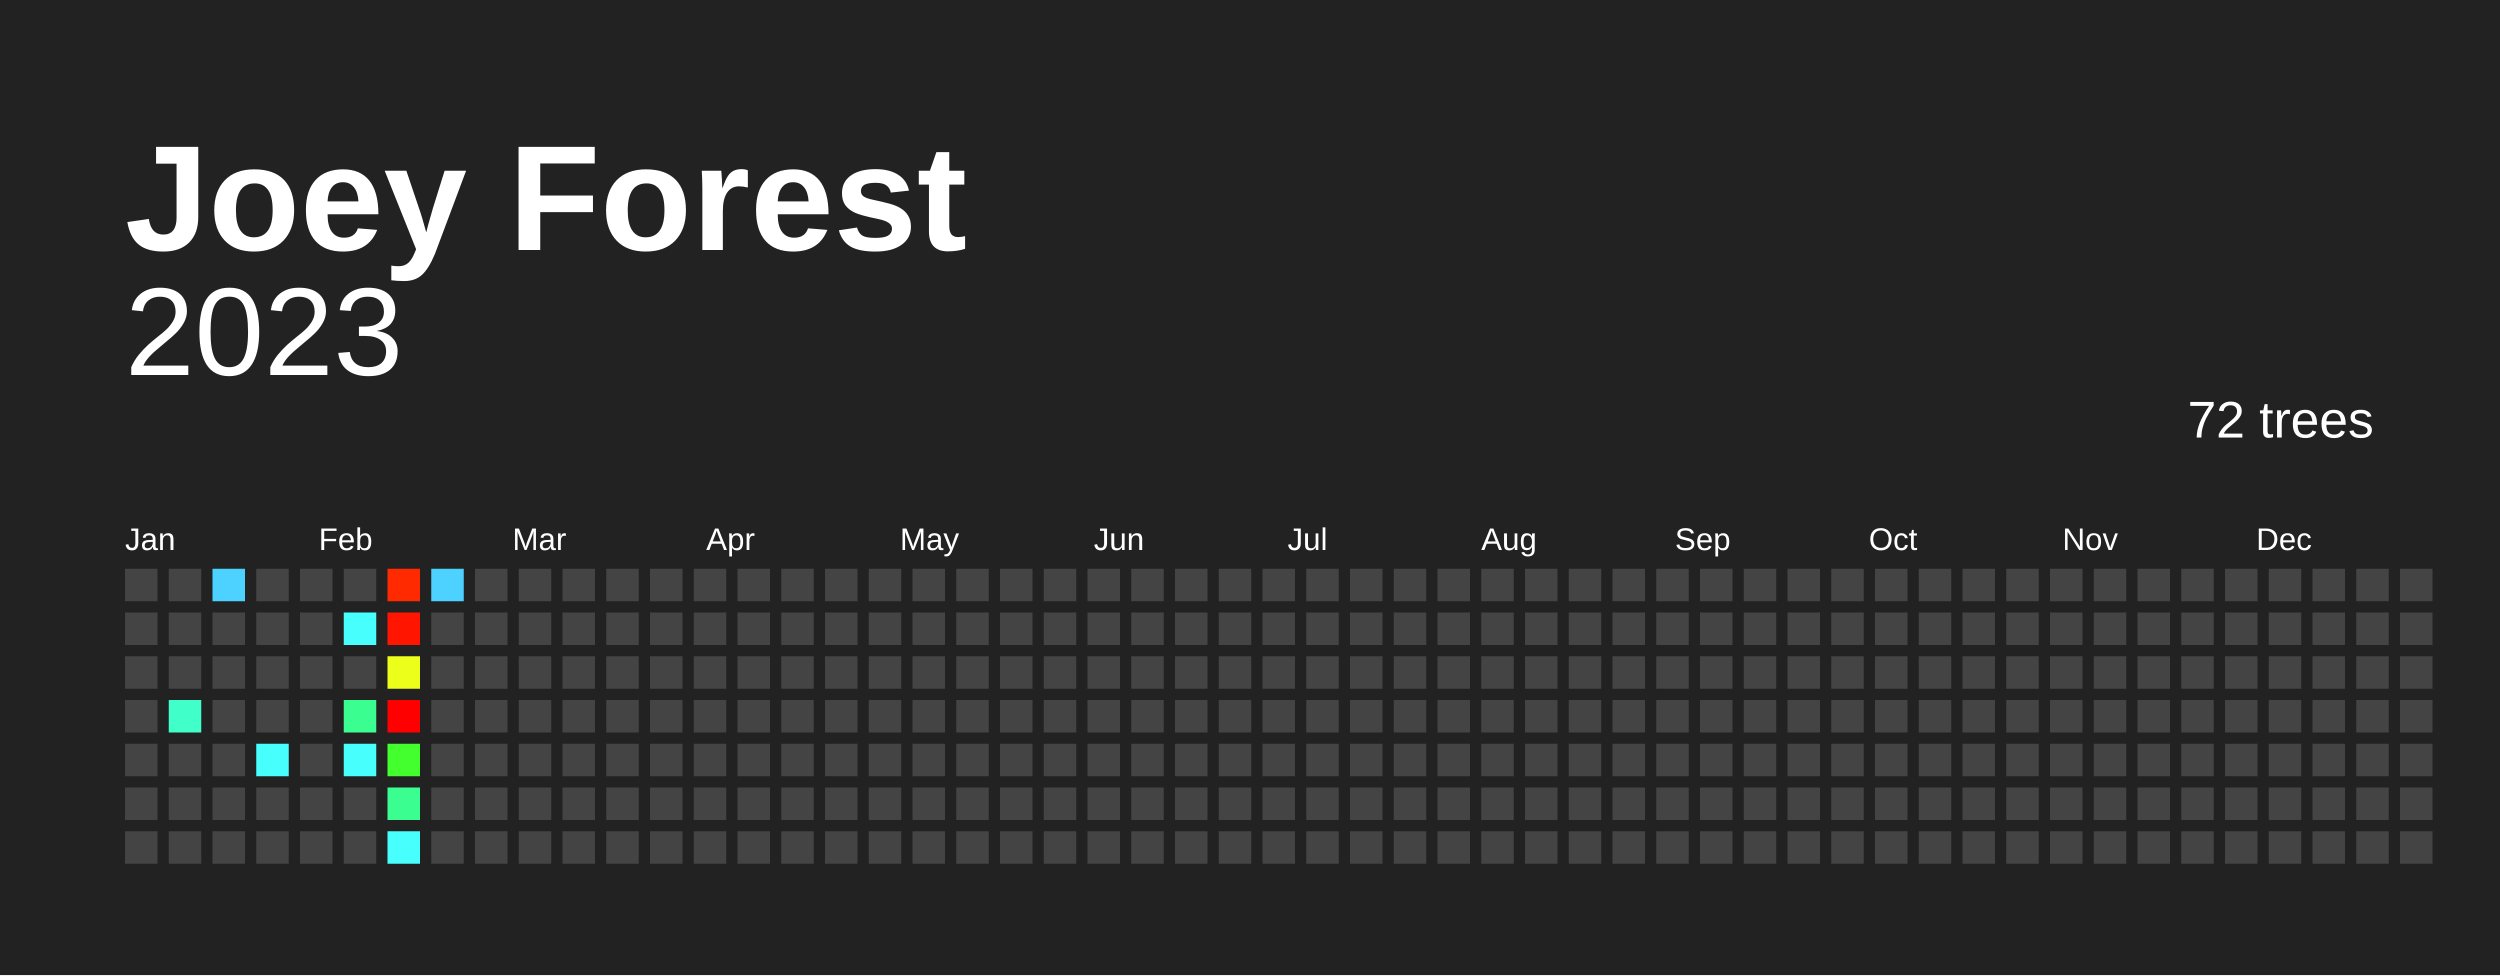
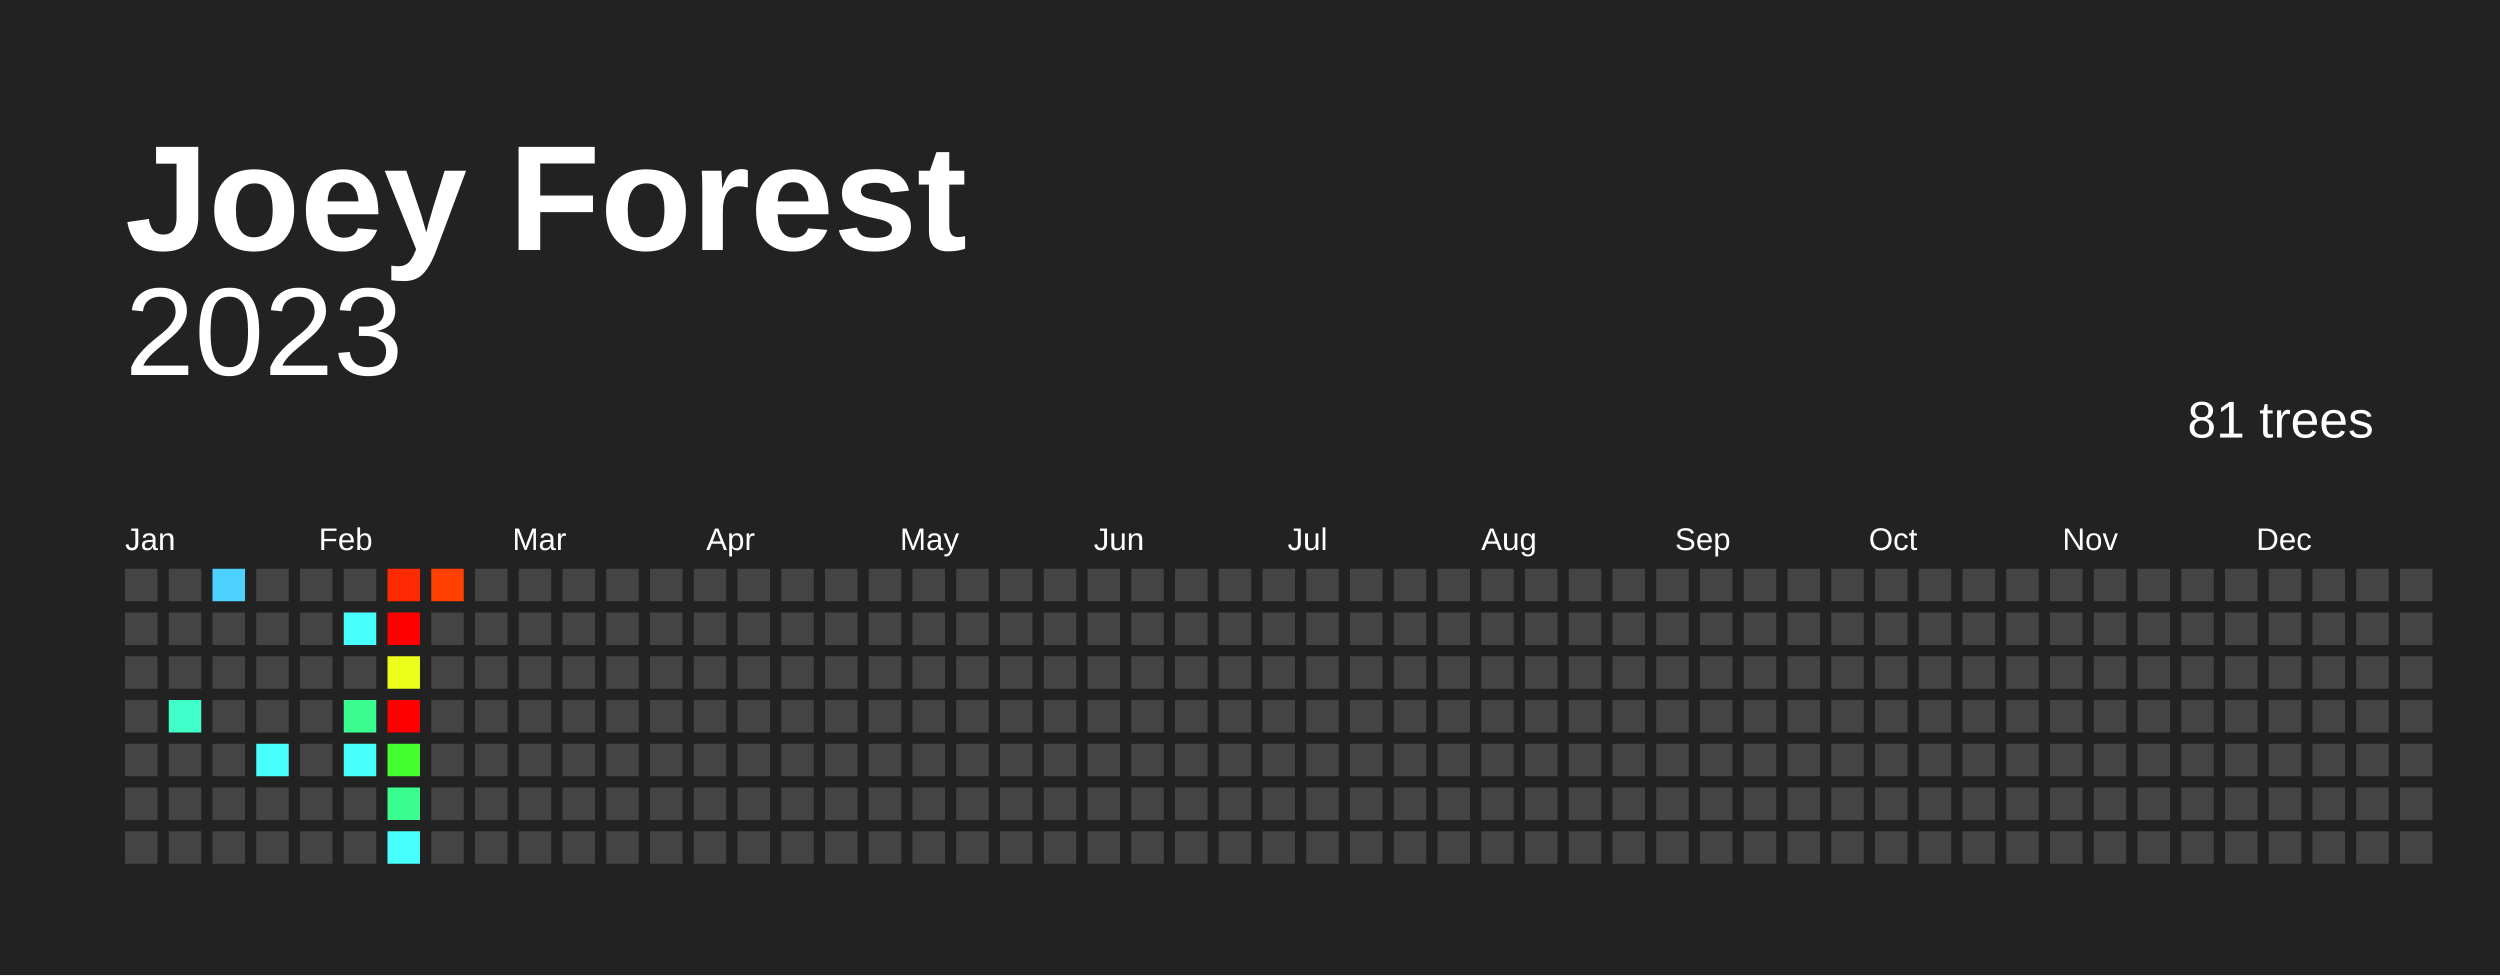
<svg xmlns="http://www.w3.org/2000/svg" baseProfile="full" height="78mm" version="1.1" viewBox="0,0,200,78" width="200mm">
  <defs />
  <rect fill="#222222" height="78" width="200" x="0" y="0" />
  <text fill="#FFFFFF" style="font-size:12px; font-family:Arial; font-weight:bold;" x="10" y="20">Joey Forest</text>
  <text alignment-baseline="hanging" fill="#FFFFFF" style="font-size:10.0px; font-family:Arial;" x="10" y="30">2023</text>
-   <text alignment-baseline="hanging" fill="#FFFFFF" style="font-size:4.125px; font-family:Arial;" x="175" y="35">72 trees</text>
+   <text alignment-baseline="hanging" fill="#FFFFFF" style="font-size:4.125px; font-family:Arial;" x="175" y="35">81 trees</text>
  <text fill="#FFFFFF" style="font-size:2.5px; font-family:Arial" x="10.0" y="44">Jan</text>
  <text fill="#FFFFFF" style="font-size:2.5px; font-family:Arial" x="25.5" y="44">Feb</text>
  <text fill="#FFFFFF" style="font-size:2.5px; font-family:Arial" x="41.0" y="44">Mar</text>
  <text fill="#FFFFFF" style="font-size:2.5px; font-family:Arial" x="56.5" y="44">Apr</text>
  <text fill="#FFFFFF" style="font-size:2.5px; font-family:Arial" x="72.0" y="44">May</text>
  <text fill="#FFFFFF" style="font-size:2.5px; font-family:Arial" x="87.5" y="44">Jun</text>
  <text fill="#FFFFFF" style="font-size:2.5px; font-family:Arial" x="103.0" y="44">Jul</text>
  <text fill="#FFFFFF" style="font-size:2.5px; font-family:Arial" x="118.5" y="44">Aug</text>
  <text fill="#FFFFFF" style="font-size:2.5px; font-family:Arial" x="134.0" y="44">Sep</text>
  <text fill="#FFFFFF" style="font-size:2.5px; font-family:Arial" x="149.5" y="44">Oct</text>
  <text fill="#FFFFFF" style="font-size:2.5px; font-family:Arial" x="165.0" y="44">Nov</text>
  <text fill="#FFFFFF" style="font-size:2.5px; font-family:Arial" x="180.5" y="44">Dec</text>
  <rect fill="#444444" height="2.6" width="2.6" x="10.0" y="45.5" />
  <rect fill="#444444" height="2.6" width="2.6" x="10.0" y="49.0" />
  <rect fill="#444444" height="2.6" width="2.6" x="10.0" y="52.5" />
  <rect fill="#444444" height="2.6" width="2.6" x="10.0" y="56.0" />
  <rect fill="#444444" height="2.6" width="2.6" x="10.0" y="59.5" />
  <rect fill="#444444" height="2.6" width="2.6" x="10.0" y="63.0" />
  <rect fill="#444444" height="2.6" width="2.6" x="10.0" y="66.5" />
  <rect fill="#444444" height="2.6" width="2.6" x="13.5" y="45.5" />
  <rect fill="#444444" height="2.6" width="2.6" x="13.5" y="49.0" />
  <rect fill="#444444" height="2.6" width="2.6" x="13.5" y="52.5" />
  <rect fill="#40ffc8" height="2.6" width="2.6" x="13.5" y="56.0" />
  <rect fill="#444444" height="2.6" width="2.6" x="13.5" y="59.5" />
  <rect fill="#444444" height="2.6" width="2.6" x="13.5" y="63.0" />
  <rect fill="#444444" height="2.6" width="2.6" x="13.5" y="66.5" />
  <rect fill="#4dd2ff" height="2.6" width="2.6" x="17.0" y="45.5" />
  <rect fill="#444444" height="2.6" width="2.6" x="17.0" y="49.0" />
  <rect fill="#444444" height="2.6" width="2.6" x="17.0" y="52.5" />
  <rect fill="#444444" height="2.6" width="2.6" x="17.0" y="56.0" />
  <rect fill="#444444" height="2.6" width="2.6" x="17.0" y="59.5" />
  <rect fill="#444444" height="2.6" width="2.6" x="17.0" y="63.0" />
  <rect fill="#444444" height="2.6" width="2.6" x="17.0" y="66.5" />
  <rect fill="#444444" height="2.6" width="2.6" x="20.5" y="45.5" />
  <rect fill="#444444" height="2.6" width="2.6" x="20.5" y="49.0" />
  <rect fill="#444444" height="2.6" width="2.6" x="20.5" y="52.5" />
  <rect fill="#444444" height="2.6" width="2.6" x="20.5" y="56.0" />
  <rect fill="#47fffc" height="2.6" width="2.6" x="20.5" y="59.5" />
  <rect fill="#444444" height="2.6" width="2.6" x="20.5" y="63.0" />
  <rect fill="#444444" height="2.6" width="2.6" x="20.5" y="66.5" />
  <rect fill="#444444" height="2.6" width="2.6" x="24.0" y="45.5" />
  <rect fill="#444444" height="2.6" width="2.6" x="24.0" y="49.0" />
  <rect fill="#444444" height="2.6" width="2.6" x="24.0" y="52.5" />
  <rect fill="#444444" height="2.6" width="2.6" x="24.0" y="56.0" />
  <rect fill="#444444" height="2.6" width="2.6" x="24.0" y="59.5" />
  <rect fill="#444444" height="2.6" width="2.6" x="24.0" y="63.0" />
  <rect fill="#444444" height="2.6" width="2.6" x="24.0" y="66.5" />
  <rect fill="#444444" height="2.6" width="2.6" x="27.5" y="45.5" />
  <rect fill="#47fffc" height="2.6" width="2.6" x="27.5" y="49.0" />
  <rect fill="#444444" height="2.6" width="2.6" x="27.5" y="52.5" />
  <rect fill="#3aff90" height="2.6" width="2.6" x="27.5" y="56.0" />
  <rect fill="#47fffc" height="2.6" width="2.6" x="27.5" y="59.5" />
  <rect fill="#444444" height="2.6" width="2.6" x="27.5" y="63.0" />
  <rect fill="#444444" height="2.6" width="2.6" x="27.5" y="66.5" />
  <rect fill="#ff2a00" height="2.6" width="2.6" x="31.0" y="45.5" />
-   <rect fill="#ff1500" height="2.6" width="2.6" x="31.0" y="49.0" />
+   <rect fill="red" height="2.6" width="2.6" x="31.0" y="49.0" />
  <rect fill="#ecff1a" height="2.6" width="2.6" x="31.0" y="52.5" />
  <rect fill="red" height="2.6" width="2.6" x="31.0" y="56.0" />
  <rect fill="#42ff2d" height="2.6" width="2.6" x="31.0" y="59.5" />
  <rect fill="#3aff90" height="2.6" width="2.6" x="31.0" y="63.0" />
  <rect fill="#47fffc" height="2.6" width="2.6" x="31.0" y="66.5" />
-   <rect fill="#4dd2ff" height="2.6" width="2.6" x="34.5" y="45.5" />
+   <rect fill="#ff4000" height="2.6" width="2.6" x="34.5" y="45.5" />
  <rect fill="#444444" height="2.6" width="2.6" x="34.5" y="49.0" />
  <rect fill="#444444" height="2.6" width="2.6" x="34.5" y="52.5" />
  <rect fill="#444444" height="2.6" width="2.6" x="34.5" y="56.0" />
  <rect fill="#444444" height="2.6" width="2.6" x="34.5" y="59.5" />
  <rect fill="#444444" height="2.6" width="2.6" x="34.5" y="63.0" />
  <rect fill="#444444" height="2.6" width="2.6" x="34.5" y="66.5" />
  <rect fill="#444444" height="2.6" width="2.6" x="38.0" y="45.5" />
  <rect fill="#444444" height="2.6" width="2.6" x="38.0" y="49.0" />
  <rect fill="#444444" height="2.6" width="2.6" x="38.0" y="52.5" />
  <rect fill="#444444" height="2.6" width="2.6" x="38.0" y="56.0" />
  <rect fill="#444444" height="2.6" width="2.6" x="38.0" y="59.5" />
  <rect fill="#444444" height="2.6" width="2.6" x="38.0" y="63.0" />
  <rect fill="#444444" height="2.6" width="2.6" x="38.0" y="66.5" />
  <rect fill="#444444" height="2.6" width="2.6" x="41.5" y="45.5" />
  <rect fill="#444444" height="2.6" width="2.6" x="41.5" y="49.0" />
  <rect fill="#444444" height="2.6" width="2.6" x="41.5" y="52.5" />
  <rect fill="#444444" height="2.6" width="2.6" x="41.5" y="56.0" />
  <rect fill="#444444" height="2.6" width="2.6" x="41.5" y="59.5" />
  <rect fill="#444444" height="2.6" width="2.6" x="41.5" y="63.0" />
  <rect fill="#444444" height="2.6" width="2.6" x="41.5" y="66.5" />
  <rect fill="#444444" height="2.6" width="2.6" x="45.0" y="45.5" />
  <rect fill="#444444" height="2.6" width="2.6" x="45.0" y="49.0" />
  <rect fill="#444444" height="2.6" width="2.6" x="45.0" y="52.5" />
  <rect fill="#444444" height="2.6" width="2.6" x="45.0" y="56.0" />
  <rect fill="#444444" height="2.6" width="2.6" x="45.0" y="59.5" />
  <rect fill="#444444" height="2.6" width="2.6" x="45.0" y="63.0" />
  <rect fill="#444444" height="2.6" width="2.6" x="45.0" y="66.5" />
  <rect fill="#444444" height="2.6" width="2.6" x="48.5" y="45.5" />
  <rect fill="#444444" height="2.6" width="2.6" x="48.5" y="49.0" />
  <rect fill="#444444" height="2.6" width="2.6" x="48.5" y="52.5" />
  <rect fill="#444444" height="2.6" width="2.6" x="48.5" y="56.0" />
  <rect fill="#444444" height="2.6" width="2.6" x="48.5" y="59.5" />
  <rect fill="#444444" height="2.6" width="2.6" x="48.5" y="63.0" />
  <rect fill="#444444" height="2.6" width="2.6" x="48.5" y="66.5" />
  <rect fill="#444444" height="2.6" width="2.6" x="52.0" y="45.5" />
  <rect fill="#444444" height="2.6" width="2.6" x="52.0" y="49.0" />
  <rect fill="#444444" height="2.6" width="2.6" x="52.0" y="52.5" />
  <rect fill="#444444" height="2.6" width="2.6" x="52.0" y="56.0" />
  <rect fill="#444444" height="2.6" width="2.6" x="52.0" y="59.5" />
  <rect fill="#444444" height="2.6" width="2.6" x="52.0" y="63.0" />
  <rect fill="#444444" height="2.6" width="2.6" x="52.0" y="66.5" />
  <rect fill="#444444" height="2.6" width="2.6" x="55.5" y="45.5" />
  <rect fill="#444444" height="2.6" width="2.6" x="55.5" y="49.0" />
  <rect fill="#444444" height="2.6" width="2.6" x="55.5" y="52.5" />
  <rect fill="#444444" height="2.6" width="2.6" x="55.5" y="56.0" />
  <rect fill="#444444" height="2.6" width="2.6" x="55.5" y="59.5" />
  <rect fill="#444444" height="2.6" width="2.6" x="55.5" y="63.0" />
  <rect fill="#444444" height="2.6" width="2.6" x="55.5" y="66.5" />
  <rect fill="#444444" height="2.6" width="2.6" x="59.0" y="45.5" />
  <rect fill="#444444" height="2.6" width="2.6" x="59.0" y="49.0" />
  <rect fill="#444444" height="2.6" width="2.6" x="59.0" y="52.5" />
  <rect fill="#444444" height="2.6" width="2.6" x="59.0" y="56.0" />
  <rect fill="#444444" height="2.6" width="2.6" x="59.0" y="59.5" />
  <rect fill="#444444" height="2.6" width="2.6" x="59.0" y="63.0" />
  <rect fill="#444444" height="2.6" width="2.6" x="59.0" y="66.5" />
  <rect fill="#444444" height="2.6" width="2.6" x="62.5" y="45.5" />
  <rect fill="#444444" height="2.6" width="2.6" x="62.5" y="49.0" />
  <rect fill="#444444" height="2.6" width="2.6" x="62.5" y="52.5" />
  <rect fill="#444444" height="2.6" width="2.6" x="62.5" y="56.0" />
  <rect fill="#444444" height="2.6" width="2.6" x="62.5" y="59.5" />
  <rect fill="#444444" height="2.6" width="2.6" x="62.5" y="63.0" />
  <rect fill="#444444" height="2.6" width="2.6" x="62.5" y="66.5" />
  <rect fill="#444444" height="2.6" width="2.6" x="66.0" y="45.5" />
  <rect fill="#444444" height="2.6" width="2.6" x="66.0" y="49.0" />
  <rect fill="#444444" height="2.6" width="2.6" x="66.0" y="52.5" />
  <rect fill="#444444" height="2.6" width="2.6" x="66.0" y="56.0" />
  <rect fill="#444444" height="2.6" width="2.6" x="66.0" y="59.5" />
  <rect fill="#444444" height="2.6" width="2.6" x="66.0" y="63.0" />
  <rect fill="#444444" height="2.6" width="2.6" x="66.0" y="66.5" />
  <rect fill="#444444" height="2.6" width="2.6" x="69.5" y="45.5" />
  <rect fill="#444444" height="2.6" width="2.6" x="69.5" y="49.0" />
  <rect fill="#444444" height="2.6" width="2.6" x="69.5" y="52.5" />
  <rect fill="#444444" height="2.6" width="2.6" x="69.5" y="56.0" />
  <rect fill="#444444" height="2.6" width="2.6" x="69.5" y="59.5" />
  <rect fill="#444444" height="2.6" width="2.6" x="69.5" y="63.0" />
  <rect fill="#444444" height="2.6" width="2.6" x="69.5" y="66.5" />
  <rect fill="#444444" height="2.6" width="2.6" x="73.0" y="45.5" />
  <rect fill="#444444" height="2.6" width="2.6" x="73.0" y="49.0" />
  <rect fill="#444444" height="2.6" width="2.6" x="73.0" y="52.5" />
  <rect fill="#444444" height="2.6" width="2.6" x="73.0" y="56.0" />
  <rect fill="#444444" height="2.6" width="2.6" x="73.0" y="59.5" />
  <rect fill="#444444" height="2.6" width="2.6" x="73.0" y="63.0" />
  <rect fill="#444444" height="2.6" width="2.6" x="73.0" y="66.5" />
  <rect fill="#444444" height="2.6" width="2.6" x="76.5" y="45.5" />
  <rect fill="#444444" height="2.6" width="2.6" x="76.5" y="49.0" />
  <rect fill="#444444" height="2.6" width="2.6" x="76.5" y="52.5" />
  <rect fill="#444444" height="2.6" width="2.6" x="76.5" y="56.0" />
  <rect fill="#444444" height="2.6" width="2.6" x="76.5" y="59.5" />
  <rect fill="#444444" height="2.6" width="2.6" x="76.5" y="63.0" />
  <rect fill="#444444" height="2.6" width="2.6" x="76.5" y="66.5" />
  <rect fill="#444444" height="2.6" width="2.6" x="80.0" y="45.5" />
  <rect fill="#444444" height="2.6" width="2.6" x="80.0" y="49.0" />
  <rect fill="#444444" height="2.6" width="2.6" x="80.0" y="52.5" />
  <rect fill="#444444" height="2.6" width="2.6" x="80.0" y="56.0" />
  <rect fill="#444444" height="2.6" width="2.6" x="80.0" y="59.5" />
  <rect fill="#444444" height="2.6" width="2.6" x="80.0" y="63.0" />
  <rect fill="#444444" height="2.6" width="2.6" x="80.0" y="66.5" />
  <rect fill="#444444" height="2.6" width="2.6" x="83.5" y="45.5" />
  <rect fill="#444444" height="2.6" width="2.6" x="83.5" y="49.0" />
  <rect fill="#444444" height="2.6" width="2.6" x="83.5" y="52.5" />
  <rect fill="#444444" height="2.6" width="2.6" x="83.5" y="56.0" />
  <rect fill="#444444" height="2.6" width="2.6" x="83.5" y="59.5" />
  <rect fill="#444444" height="2.6" width="2.6" x="83.5" y="63.0" />
  <rect fill="#444444" height="2.6" width="2.6" x="83.5" y="66.5" />
  <rect fill="#444444" height="2.6" width="2.6" x="87.0" y="45.5" />
  <rect fill="#444444" height="2.6" width="2.6" x="87.0" y="49.0" />
  <rect fill="#444444" height="2.6" width="2.6" x="87.0" y="52.5" />
  <rect fill="#444444" height="2.6" width="2.6" x="87.0" y="56.0" />
  <rect fill="#444444" height="2.6" width="2.6" x="87.0" y="59.5" />
  <rect fill="#444444" height="2.6" width="2.6" x="87.0" y="63.0" />
  <rect fill="#444444" height="2.6" width="2.6" x="87.0" y="66.5" />
  <rect fill="#444444" height="2.6" width="2.6" x="90.5" y="45.5" />
  <rect fill="#444444" height="2.6" width="2.6" x="90.5" y="49.0" />
  <rect fill="#444444" height="2.6" width="2.6" x="90.5" y="52.5" />
  <rect fill="#444444" height="2.6" width="2.6" x="90.5" y="56.0" />
  <rect fill="#444444" height="2.6" width="2.6" x="90.5" y="59.5" />
  <rect fill="#444444" height="2.6" width="2.6" x="90.5" y="63.0" />
  <rect fill="#444444" height="2.6" width="2.6" x="90.5" y="66.5" />
  <rect fill="#444444" height="2.6" width="2.6" x="94.0" y="45.5" />
  <rect fill="#444444" height="2.6" width="2.6" x="94.0" y="49.0" />
  <rect fill="#444444" height="2.6" width="2.6" x="94.0" y="52.5" />
  <rect fill="#444444" height="2.6" width="2.6" x="94.0" y="56.0" />
  <rect fill="#444444" height="2.6" width="2.6" x="94.0" y="59.5" />
  <rect fill="#444444" height="2.6" width="2.6" x="94.0" y="63.0" />
  <rect fill="#444444" height="2.6" width="2.6" x="94.0" y="66.5" />
  <rect fill="#444444" height="2.6" width="2.6" x="97.5" y="45.5" />
  <rect fill="#444444" height="2.6" width="2.6" x="97.5" y="49.0" />
  <rect fill="#444444" height="2.6" width="2.6" x="97.5" y="52.5" />
  <rect fill="#444444" height="2.6" width="2.6" x="97.5" y="56.0" />
  <rect fill="#444444" height="2.6" width="2.6" x="97.5" y="59.5" />
  <rect fill="#444444" height="2.6" width="2.6" x="97.5" y="63.0" />
  <rect fill="#444444" height="2.6" width="2.6" x="97.5" y="66.5" />
  <rect fill="#444444" height="2.6" width="2.6" x="101.0" y="45.5" />
  <rect fill="#444444" height="2.6" width="2.6" x="101.0" y="49.0" />
  <rect fill="#444444" height="2.6" width="2.6" x="101.0" y="52.5" />
  <rect fill="#444444" height="2.6" width="2.6" x="101.0" y="56.0" />
  <rect fill="#444444" height="2.6" width="2.6" x="101.0" y="59.5" />
  <rect fill="#444444" height="2.6" width="2.6" x="101.0" y="63.0" />
  <rect fill="#444444" height="2.6" width="2.6" x="101.0" y="66.5" />
  <rect fill="#444444" height="2.6" width="2.6" x="104.5" y="45.5" />
  <rect fill="#444444" height="2.6" width="2.6" x="104.5" y="49.0" />
  <rect fill="#444444" height="2.6" width="2.6" x="104.5" y="52.5" />
  <rect fill="#444444" height="2.6" width="2.6" x="104.5" y="56.0" />
  <rect fill="#444444" height="2.6" width="2.6" x="104.5" y="59.5" />
  <rect fill="#444444" height="2.6" width="2.6" x="104.5" y="63.0" />
  <rect fill="#444444" height="2.6" width="2.6" x="104.5" y="66.5" />
  <rect fill="#444444" height="2.6" width="2.6" x="108.0" y="45.5" />
  <rect fill="#444444" height="2.6" width="2.6" x="108.0" y="49.0" />
  <rect fill="#444444" height="2.6" width="2.6" x="108.0" y="52.5" />
  <rect fill="#444444" height="2.6" width="2.6" x="108.0" y="56.0" />
  <rect fill="#444444" height="2.6" width="2.6" x="108.0" y="59.5" />
  <rect fill="#444444" height="2.6" width="2.6" x="108.0" y="63.0" />
  <rect fill="#444444" height="2.6" width="2.6" x="108.0" y="66.5" />
  <rect fill="#444444" height="2.6" width="2.6" x="111.5" y="45.5" />
  <rect fill="#444444" height="2.6" width="2.6" x="111.5" y="49.0" />
  <rect fill="#444444" height="2.6" width="2.6" x="111.5" y="52.5" />
  <rect fill="#444444" height="2.6" width="2.6" x="111.5" y="56.0" />
  <rect fill="#444444" height="2.6" width="2.6" x="111.5" y="59.5" />
  <rect fill="#444444" height="2.6" width="2.6" x="111.5" y="63.0" />
  <rect fill="#444444" height="2.6" width="2.6" x="111.5" y="66.5" />
  <rect fill="#444444" height="2.6" width="2.6" x="115.0" y="45.5" />
  <rect fill="#444444" height="2.6" width="2.6" x="115.0" y="49.0" />
  <rect fill="#444444" height="2.6" width="2.6" x="115.0" y="52.5" />
  <rect fill="#444444" height="2.6" width="2.6" x="115.0" y="56.0" />
  <rect fill="#444444" height="2.6" width="2.6" x="115.0" y="59.5" />
  <rect fill="#444444" height="2.6" width="2.6" x="115.0" y="63.0" />
  <rect fill="#444444" height="2.6" width="2.6" x="115.0" y="66.5" />
  <rect fill="#444444" height="2.6" width="2.6" x="118.5" y="45.5" />
  <rect fill="#444444" height="2.6" width="2.6" x="118.5" y="49.0" />
  <rect fill="#444444" height="2.6" width="2.6" x="118.5" y="52.5" />
  <rect fill="#444444" height="2.6" width="2.6" x="118.5" y="56.0" />
  <rect fill="#444444" height="2.6" width="2.6" x="118.5" y="59.5" />
  <rect fill="#444444" height="2.6" width="2.6" x="118.5" y="63.0" />
  <rect fill="#444444" height="2.6" width="2.6" x="118.5" y="66.5" />
  <rect fill="#444444" height="2.6" width="2.6" x="122.0" y="45.5" />
  <rect fill="#444444" height="2.6" width="2.6" x="122.0" y="49.0" />
  <rect fill="#444444" height="2.6" width="2.6" x="122.0" y="52.5" />
  <rect fill="#444444" height="2.6" width="2.6" x="122.0" y="56.0" />
  <rect fill="#444444" height="2.6" width="2.6" x="122.0" y="59.5" />
  <rect fill="#444444" height="2.6" width="2.6" x="122.0" y="63.0" />
  <rect fill="#444444" height="2.6" width="2.6" x="122.0" y="66.5" />
  <rect fill="#444444" height="2.6" width="2.6" x="125.5" y="45.5" />
  <rect fill="#444444" height="2.6" width="2.6" x="125.5" y="49.0" />
  <rect fill="#444444" height="2.6" width="2.6" x="125.5" y="52.5" />
  <rect fill="#444444" height="2.6" width="2.6" x="125.5" y="56.0" />
  <rect fill="#444444" height="2.6" width="2.6" x="125.5" y="59.5" />
  <rect fill="#444444" height="2.6" width="2.6" x="125.5" y="63.0" />
  <rect fill="#444444" height="2.6" width="2.6" x="125.5" y="66.5" />
  <rect fill="#444444" height="2.6" width="2.6" x="129.0" y="45.5" />
  <rect fill="#444444" height="2.6" width="2.6" x="129.0" y="49.0" />
  <rect fill="#444444" height="2.6" width="2.6" x="129.0" y="52.5" />
  <rect fill="#444444" height="2.6" width="2.6" x="129.0" y="56.0" />
  <rect fill="#444444" height="2.6" width="2.6" x="129.0" y="59.5" />
  <rect fill="#444444" height="2.6" width="2.6" x="129.0" y="63.0" />
  <rect fill="#444444" height="2.6" width="2.6" x="129.0" y="66.5" />
  <rect fill="#444444" height="2.6" width="2.6" x="132.5" y="45.5" />
  <rect fill="#444444" height="2.6" width="2.6" x="132.5" y="49.0" />
  <rect fill="#444444" height="2.6" width="2.6" x="132.5" y="52.5" />
  <rect fill="#444444" height="2.6" width="2.6" x="132.5" y="56.0" />
  <rect fill="#444444" height="2.6" width="2.6" x="132.5" y="59.5" />
  <rect fill="#444444" height="2.6" width="2.6" x="132.5" y="63.0" />
  <rect fill="#444444" height="2.6" width="2.6" x="132.5" y="66.5" />
  <rect fill="#444444" height="2.6" width="2.6" x="136.0" y="45.5" />
  <rect fill="#444444" height="2.6" width="2.6" x="136.0" y="49.0" />
  <rect fill="#444444" height="2.6" width="2.6" x="136.0" y="52.5" />
  <rect fill="#444444" height="2.6" width="2.6" x="136.0" y="56.0" />
  <rect fill="#444444" height="2.6" width="2.6" x="136.0" y="59.5" />
  <rect fill="#444444" height="2.6" width="2.6" x="136.0" y="63.0" />
  <rect fill="#444444" height="2.6" width="2.6" x="136.0" y="66.5" />
  <rect fill="#444444" height="2.6" width="2.6" x="139.5" y="45.5" />
  <rect fill="#444444" height="2.6" width="2.6" x="139.5" y="49.0" />
  <rect fill="#444444" height="2.6" width="2.6" x="139.5" y="52.5" />
  <rect fill="#444444" height="2.6" width="2.6" x="139.5" y="56.0" />
  <rect fill="#444444" height="2.6" width="2.6" x="139.5" y="59.5" />
  <rect fill="#444444" height="2.6" width="2.6" x="139.5" y="63.0" />
  <rect fill="#444444" height="2.6" width="2.6" x="139.5" y="66.5" />
  <rect fill="#444444" height="2.6" width="2.6" x="143.0" y="45.5" />
  <rect fill="#444444" height="2.6" width="2.6" x="143.0" y="49.0" />
  <rect fill="#444444" height="2.6" width="2.6" x="143.0" y="52.5" />
  <rect fill="#444444" height="2.6" width="2.6" x="143.0" y="56.0" />
  <rect fill="#444444" height="2.6" width="2.6" x="143.0" y="59.5" />
  <rect fill="#444444" height="2.6" width="2.6" x="143.0" y="63.0" />
  <rect fill="#444444" height="2.6" width="2.6" x="143.0" y="66.5" />
  <rect fill="#444444" height="2.6" width="2.6" x="146.5" y="45.5" />
  <rect fill="#444444" height="2.6" width="2.6" x="146.5" y="49.0" />
  <rect fill="#444444" height="2.6" width="2.6" x="146.5" y="52.5" />
  <rect fill="#444444" height="2.6" width="2.6" x="146.5" y="56.0" />
  <rect fill="#444444" height="2.6" width="2.6" x="146.5" y="59.5" />
  <rect fill="#444444" height="2.6" width="2.6" x="146.5" y="63.0" />
  <rect fill="#444444" height="2.6" width="2.6" x="146.5" y="66.5" />
  <rect fill="#444444" height="2.6" width="2.6" x="150.0" y="45.5" />
  <rect fill="#444444" height="2.6" width="2.6" x="150.0" y="49.0" />
  <rect fill="#444444" height="2.6" width="2.6" x="150.0" y="52.5" />
  <rect fill="#444444" height="2.6" width="2.6" x="150.0" y="56.0" />
  <rect fill="#444444" height="2.6" width="2.6" x="150.0" y="59.5" />
  <rect fill="#444444" height="2.6" width="2.6" x="150.0" y="63.0" />
  <rect fill="#444444" height="2.6" width="2.6" x="150.0" y="66.5" />
  <rect fill="#444444" height="2.6" width="2.6" x="153.5" y="45.5" />
  <rect fill="#444444" height="2.6" width="2.6" x="153.5" y="49.0" />
  <rect fill="#444444" height="2.6" width="2.6" x="153.5" y="52.5" />
  <rect fill="#444444" height="2.6" width="2.6" x="153.5" y="56.0" />
  <rect fill="#444444" height="2.6" width="2.6" x="153.5" y="59.5" />
  <rect fill="#444444" height="2.6" width="2.6" x="153.5" y="63.0" />
  <rect fill="#444444" height="2.6" width="2.6" x="153.5" y="66.5" />
  <rect fill="#444444" height="2.6" width="2.6" x="157.0" y="45.5" />
  <rect fill="#444444" height="2.6" width="2.6" x="157.0" y="49.0" />
  <rect fill="#444444" height="2.6" width="2.6" x="157.0" y="52.5" />
  <rect fill="#444444" height="2.6" width="2.6" x="157.0" y="56.0" />
  <rect fill="#444444" height="2.6" width="2.6" x="157.0" y="59.5" />
  <rect fill="#444444" height="2.6" width="2.6" x="157.0" y="63.0" />
  <rect fill="#444444" height="2.6" width="2.6" x="157.0" y="66.5" />
  <rect fill="#444444" height="2.6" width="2.6" x="160.5" y="45.5" />
  <rect fill="#444444" height="2.6" width="2.6" x="160.5" y="49.0" />
  <rect fill="#444444" height="2.6" width="2.6" x="160.5" y="52.5" />
  <rect fill="#444444" height="2.6" width="2.6" x="160.5" y="56.0" />
  <rect fill="#444444" height="2.6" width="2.6" x="160.5" y="59.5" />
  <rect fill="#444444" height="2.6" width="2.6" x="160.5" y="63.0" />
  <rect fill="#444444" height="2.6" width="2.6" x="160.5" y="66.5" />
  <rect fill="#444444" height="2.6" width="2.6" x="164.0" y="45.5" />
  <rect fill="#444444" height="2.6" width="2.6" x="164.0" y="49.0" />
  <rect fill="#444444" height="2.6" width="2.6" x="164.0" y="52.5" />
  <rect fill="#444444" height="2.6" width="2.6" x="164.0" y="56.0" />
  <rect fill="#444444" height="2.6" width="2.6" x="164.0" y="59.5" />
  <rect fill="#444444" height="2.6" width="2.6" x="164.0" y="63.0" />
  <rect fill="#444444" height="2.6" width="2.6" x="164.0" y="66.5" />
  <rect fill="#444444" height="2.6" width="2.6" x="167.5" y="45.5" />
  <rect fill="#444444" height="2.6" width="2.6" x="167.5" y="49.0" />
  <rect fill="#444444" height="2.6" width="2.6" x="167.5" y="52.5" />
  <rect fill="#444444" height="2.6" width="2.6" x="167.5" y="56.0" />
  <rect fill="#444444" height="2.6" width="2.6" x="167.5" y="59.5" />
  <rect fill="#444444" height="2.6" width="2.6" x="167.5" y="63.0" />
  <rect fill="#444444" height="2.6" width="2.6" x="167.5" y="66.5" />
  <rect fill="#444444" height="2.6" width="2.6" x="171.0" y="45.5" />
  <rect fill="#444444" height="2.6" width="2.6" x="171.0" y="49.0" />
  <rect fill="#444444" height="2.6" width="2.6" x="171.0" y="52.5" />
  <rect fill="#444444" height="2.6" width="2.6" x="171.0" y="56.0" />
  <rect fill="#444444" height="2.6" width="2.6" x="171.0" y="59.5" />
  <rect fill="#444444" height="2.6" width="2.6" x="171.0" y="63.0" />
  <rect fill="#444444" height="2.6" width="2.6" x="171.0" y="66.5" />
  <rect fill="#444444" height="2.6" width="2.6" x="174.5" y="45.5" />
  <rect fill="#444444" height="2.6" width="2.6" x="174.5" y="49.0" />
  <rect fill="#444444" height="2.6" width="2.6" x="174.5" y="52.5" />
  <rect fill="#444444" height="2.6" width="2.6" x="174.5" y="56.0" />
  <rect fill="#444444" height="2.6" width="2.6" x="174.5" y="59.5" />
  <rect fill="#444444" height="2.6" width="2.6" x="174.5" y="63.0" />
  <rect fill="#444444" height="2.6" width="2.6" x="174.5" y="66.5" />
  <rect fill="#444444" height="2.6" width="2.6" x="178.0" y="45.5" />
  <rect fill="#444444" height="2.6" width="2.6" x="178.0" y="49.0" />
  <rect fill="#444444" height="2.6" width="2.6" x="178.0" y="52.5" />
  <rect fill="#444444" height="2.6" width="2.6" x="178.0" y="56.0" />
  <rect fill="#444444" height="2.6" width="2.6" x="178.0" y="59.5" />
  <rect fill="#444444" height="2.6" width="2.6" x="178.0" y="63.0" />
  <rect fill="#444444" height="2.6" width="2.6" x="178.0" y="66.5" />
  <rect fill="#444444" height="2.6" width="2.6" x="181.5" y="45.5" />
  <rect fill="#444444" height="2.6" width="2.6" x="181.5" y="49.0" />
  <rect fill="#444444" height="2.6" width="2.6" x="181.5" y="52.5" />
  <rect fill="#444444" height="2.6" width="2.6" x="181.5" y="56.0" />
  <rect fill="#444444" height="2.6" width="2.6" x="181.5" y="59.5" />
  <rect fill="#444444" height="2.6" width="2.6" x="181.5" y="63.0" />
  <rect fill="#444444" height="2.6" width="2.6" x="181.5" y="66.5" />
  <rect fill="#444444" height="2.6" width="2.6" x="185.0" y="45.5" />
  <rect fill="#444444" height="2.6" width="2.6" x="185.0" y="49.0" />
  <rect fill="#444444" height="2.6" width="2.6" x="185.0" y="52.5" />
  <rect fill="#444444" height="2.6" width="2.6" x="185.0" y="56.0" />
  <rect fill="#444444" height="2.6" width="2.6" x="185.0" y="59.5" />
  <rect fill="#444444" height="2.6" width="2.6" x="185.0" y="63.0" />
  <rect fill="#444444" height="2.6" width="2.6" x="185.0" y="66.5" />
  <rect fill="#444444" height="2.6" width="2.6" x="188.5" y="45.5" />
  <rect fill="#444444" height="2.6" width="2.6" x="188.5" y="49.0" />
  <rect fill="#444444" height="2.6" width="2.6" x="188.5" y="52.5" />
  <rect fill="#444444" height="2.6" width="2.6" x="188.5" y="56.0" />
  <rect fill="#444444" height="2.6" width="2.6" x="188.5" y="59.5" />
  <rect fill="#444444" height="2.6" width="2.6" x="188.5" y="63.0" />
  <rect fill="#444444" height="2.6" width="2.6" x="188.5" y="66.5" />
  <rect fill="#444444" height="2.6" width="2.6" x="192.0" y="45.5" />
  <rect fill="#444444" height="2.6" width="2.6" x="192.0" y="49.0" />
  <rect fill="#444444" height="2.6" width="2.6" x="192.0" y="52.5" />
  <rect fill="#444444" height="2.6" width="2.6" x="192.0" y="56.0" />
  <rect fill="#444444" height="2.6" width="2.6" x="192.0" y="59.5" />
  <rect fill="#444444" height="2.6" width="2.6" x="192.0" y="63.0" />
  <rect fill="#444444" height="2.6" width="2.6" x="192.0" y="66.5" />
</svg>
